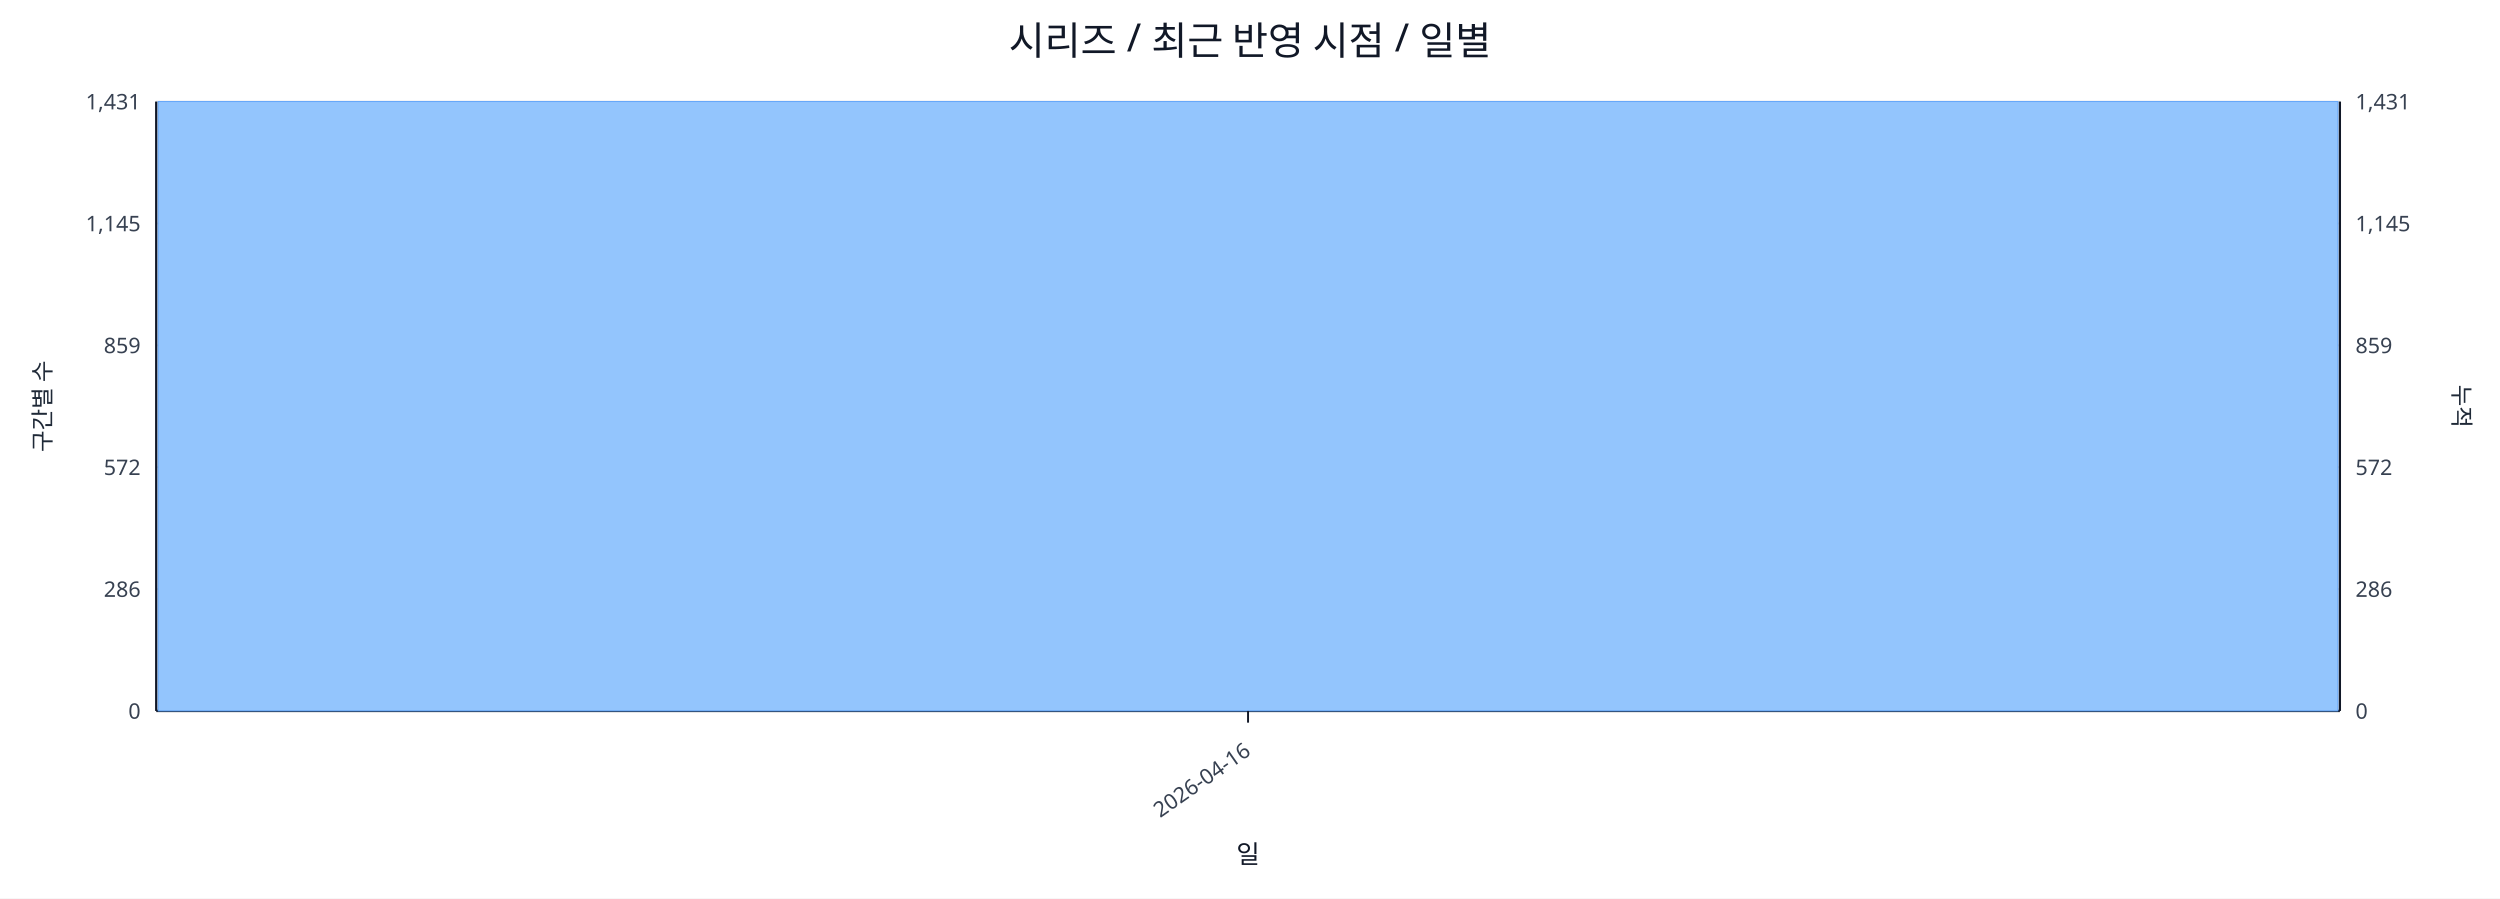
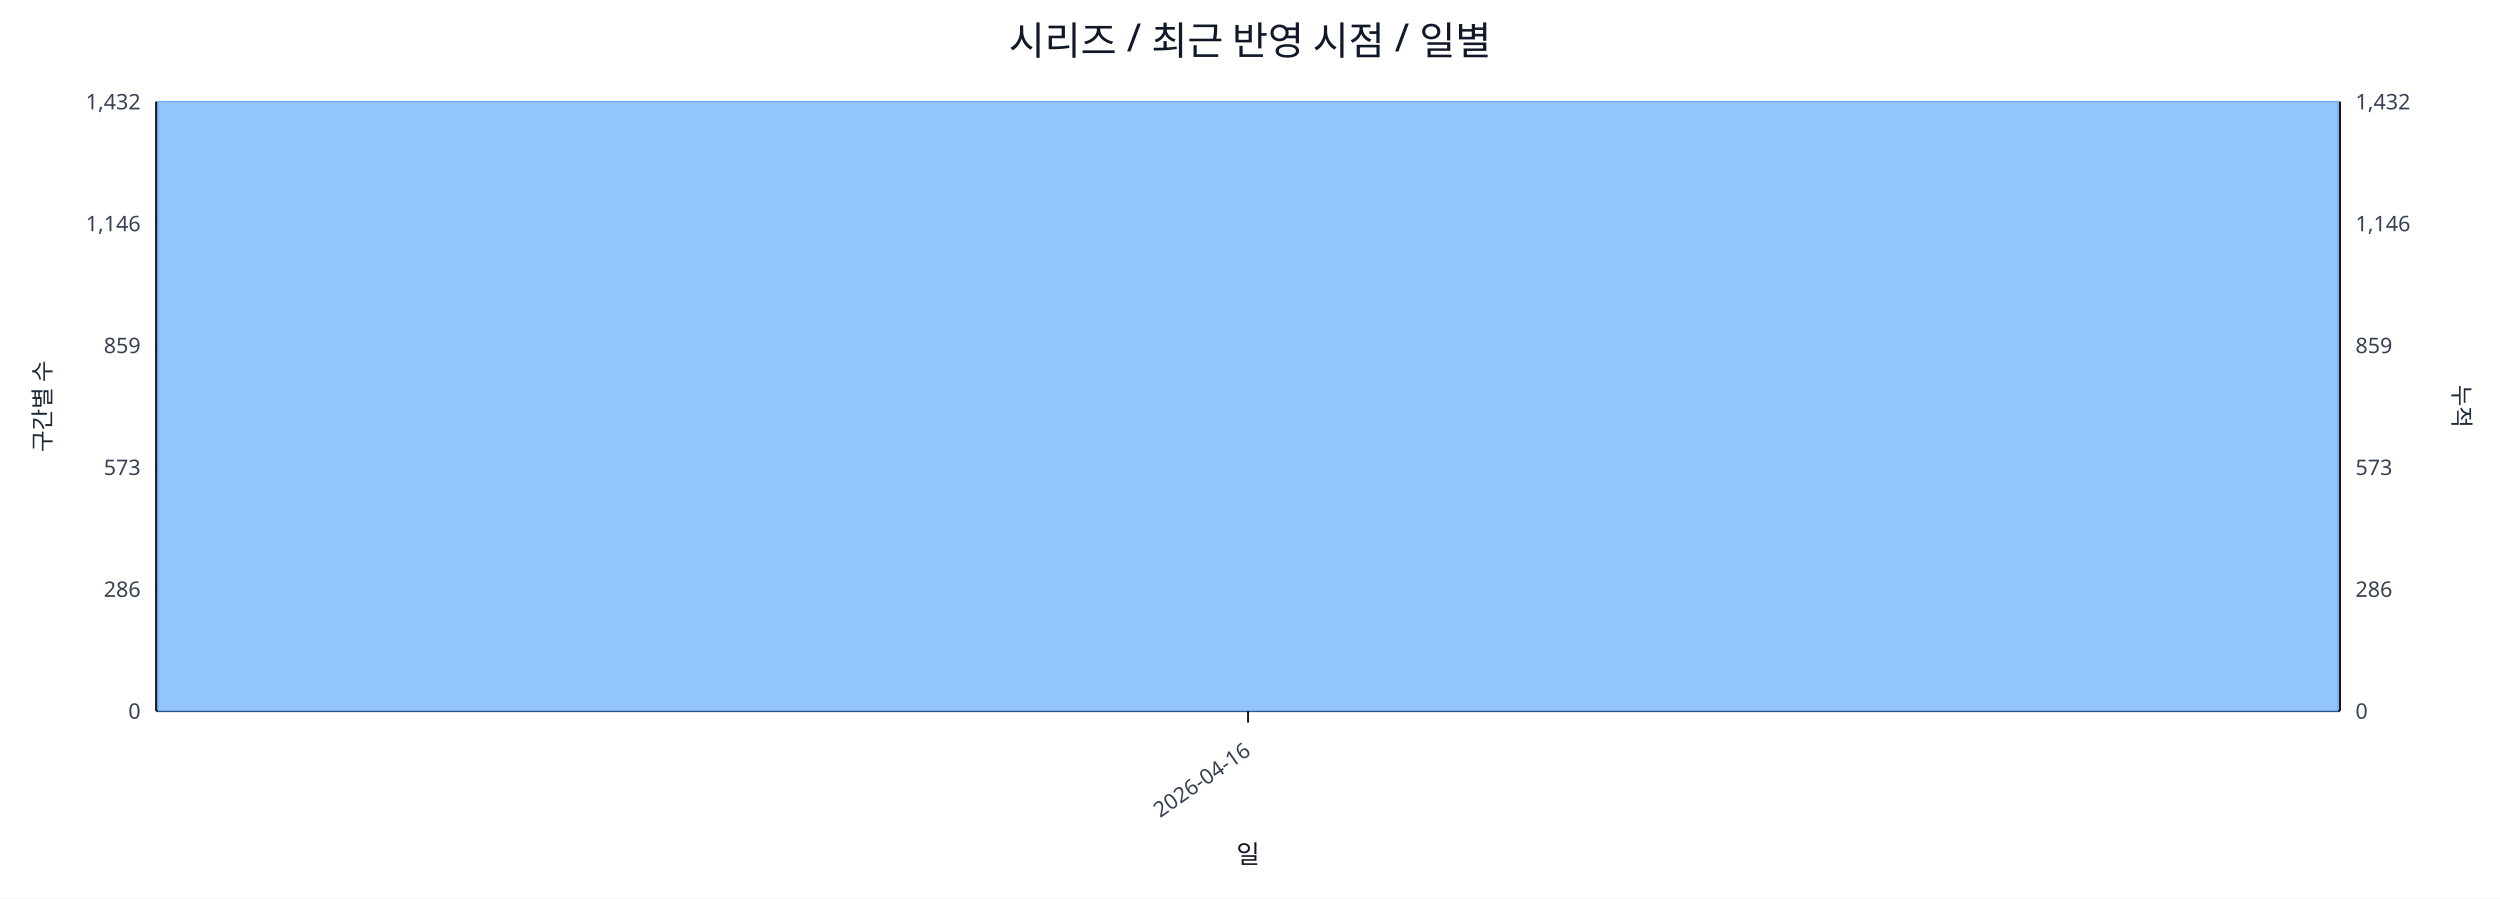
<svg xmlns="http://www.w3.org/2000/svg" width="1280" height="460" viewBox="0 0 1280 460">
  <rect x="0" y="0" width="100%" height="100%" fill="#ffffff" />
  <text x="640.0" y="28" font-size="20" text-anchor="middle" font-family="sans-serif" fill="#111827">시리즈 / 최근 반영 시점 / 일별</text>
  <line x1="80.0" y1="52.0" x2="1198.0" y2="52.0" stroke="#e5e7eb" stroke-width="1" />
-   <text x="72.0" y="56.0" font-size="11" text-anchor="end" font-family="sans-serif" fill="#374151">1,431</text>
-   <text x="1206.0" y="56.0" font-size="11" text-anchor="start" font-family="sans-serif" fill="#374151">1,431</text>
+   <text x="72.0" y="56.0" font-size="11" text-anchor="end" font-family="sans-serif" fill="#374151">1,432</text>
+   <text x="1206.0" y="56.0" font-size="11" text-anchor="start" font-family="sans-serif" fill="#374151">1,432</text>
  <line x1="80.0" y1="114.4" x2="1198.0" y2="114.4" stroke="#e5e7eb" stroke-width="1" />
-   <text x="72.0" y="118.4" font-size="11" text-anchor="end" font-family="sans-serif" fill="#374151">1,145</text>
-   <text x="1206.0" y="118.4" font-size="11" text-anchor="start" font-family="sans-serif" fill="#374151">1,145</text>
+   <text x="72.0" y="118.4" font-size="11" text-anchor="end" font-family="sans-serif" fill="#374151">1,146</text>
+   <text x="1206.0" y="118.4" font-size="11" text-anchor="start" font-family="sans-serif" fill="#374151">1,146</text>
  <line x1="80.0" y1="176.8" x2="1198.0" y2="176.8" stroke="#e5e7eb" stroke-width="1" />
  <text x="72.0" y="180.8" font-size="11" text-anchor="end" font-family="sans-serif" fill="#374151">859</text>
  <text x="1206.0" y="180.8" font-size="11" text-anchor="start" font-family="sans-serif" fill="#374151">859</text>
  <line x1="80.0" y1="239.2" x2="1198.0" y2="239.2" stroke="#e5e7eb" stroke-width="1" />
-   <text x="72.0" y="243.2" font-size="11" text-anchor="end" font-family="sans-serif" fill="#374151">572</text>
-   <text x="1206.0" y="243.2" font-size="11" text-anchor="start" font-family="sans-serif" fill="#374151">572</text>
+   <text x="72.0" y="243.2" font-size="11" text-anchor="end" font-family="sans-serif" fill="#374151">573</text>
+   <text x="1206.0" y="243.2" font-size="11" text-anchor="start" font-family="sans-serif" fill="#374151">573</text>
  <line x1="80.0" y1="301.6" x2="1198.0" y2="301.6" stroke="#e5e7eb" stroke-width="1" />
  <text x="72.0" y="305.6" font-size="11" text-anchor="end" font-family="sans-serif" fill="#374151">286</text>
  <text x="1206.0" y="305.6" font-size="11" text-anchor="start" font-family="sans-serif" fill="#374151">286</text>
  <line x1="80.0" y1="364.0" x2="1198.0" y2="364.0" stroke="#e5e7eb" stroke-width="1" />
  <text x="72.0" y="368.0" font-size="11" text-anchor="end" font-family="sans-serif" fill="#374151">0</text>
  <text x="1206.0" y="368.0" font-size="11" text-anchor="start" font-family="sans-serif" fill="#374151">0</text>
  <line x1="80.0" y1="364.0" x2="1198.0" y2="364.0" stroke="#111827" stroke-width="1.2" />
  <line x1="80.0" y1="52.0" x2="80.0" y2="364.0" stroke="#111827" stroke-width="1.2" />
  <line x1="1198.0" y1="52.0" x2="1198.0" y2="364.0" stroke="#111827" stroke-width="1.2" />
  <rect x="81.0" y="52.0" width="1116.0" height="312.0" fill="#93c5fd" stroke="#60a5fa" stroke-width="0.5" />
  <polyline fill="none" stroke="#ef4444" stroke-width="2" points="639.0,52.0" />
  <line x1="639.0" y1="364.0" x2="639.0" y2="370.0" stroke="#111827" stroke-width="1" />
  <text x="641.0" y="386.0" font-size="11" text-anchor="end" transform="rotate(-35 641.0 386.0)" font-family="sans-serif" fill="#374151">2026-04-16</text>
  <text x="26" y="208.0" font-size="12" transform="rotate(-90 26 208.0)" text-anchor="middle" font-family="sans-serif" fill="#1f2937">구간별 수</text>
  <text x="1256.0" y="208.0" font-size="12" transform="rotate(90 1256.0 208.0)" text-anchor="middle" font-family="sans-serif" fill="#1f2937">누적</text>
  <text x="639.0" y="442.0" font-size="13" text-anchor="middle" font-family="sans-serif" fill="#111827">일</text>
</svg>
